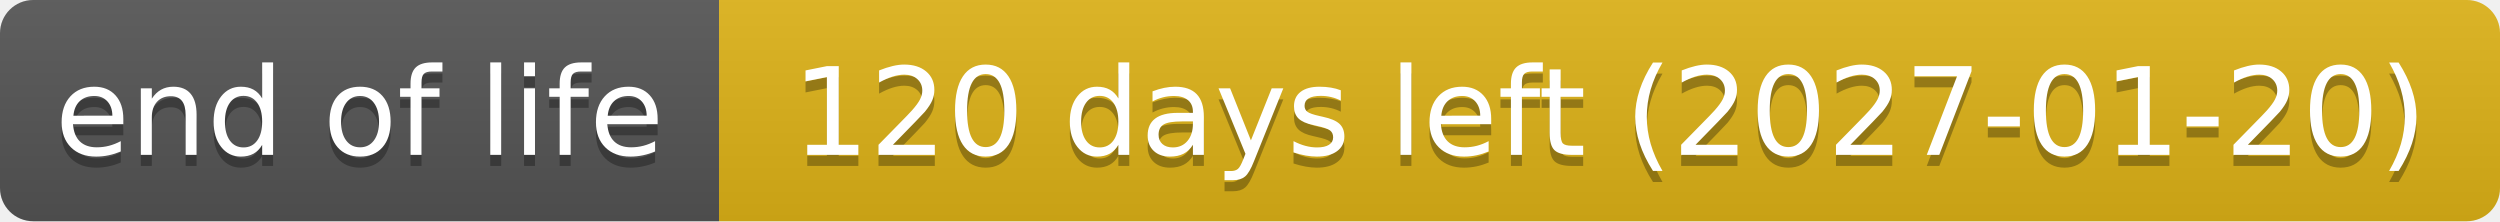
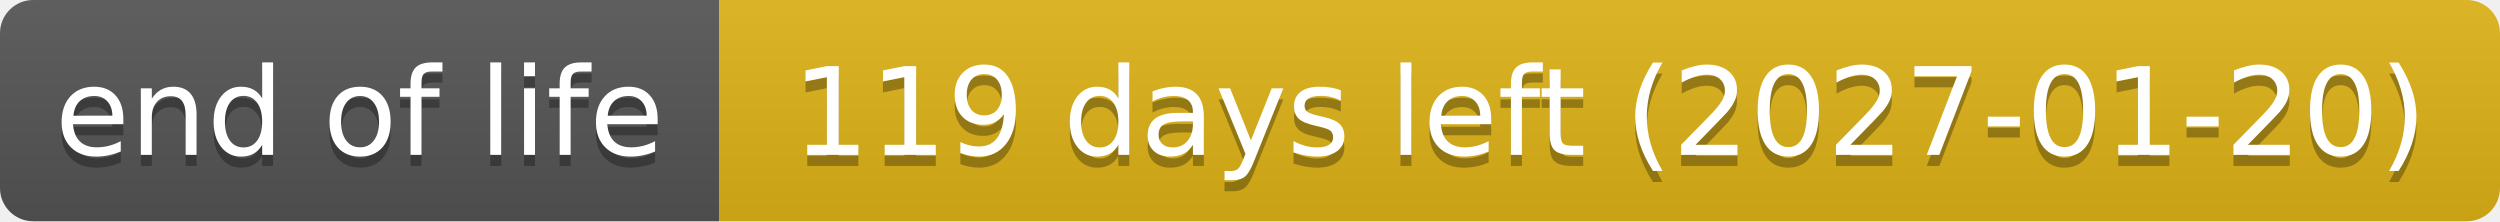
- <svg xmlns="http://www.w3.org/2000/svg" width="226" height="20" role="img" aria-label="end of life: 120 days left (2027-01-20)">
+ <svg xmlns="http://www.w3.org/2000/svg" width="226" height="20" role="img" aria-label="end of life: 119 days left (2027-01-20)">
  <linearGradient id="s" x2="0" y2="100%">
    <stop offset="0" stop-color="#bbb" stop-opacity=".1" />
    <stop offset="1" stop-opacity=".1" />
  </linearGradient>
  <clipPath id="r">
    <rect width="226" height="20" rx="3" fill="#fff" />
  </clipPath>
  <g clip-path="url(#r)">
    <rect width="65" height="20" fill="#555" />
    <rect x="65" width="161" height="20" fill="#dfb317" />
    <rect width="226" height="20" fill="url(#s)" />
  </g>
  <g fill="#fff" text-anchor="middle" font-family="Verdana,Geneva,DejaVu Sans,sans-serif" text-rendering="geometricPrecision" font-size="110">
    <text aria-hidden="true" x="325" y="150" fill="#010101" fill-opacity=".3" transform="scale(.1)" textLength="551">end of life</text>
    <text x="325" y="140" transform="scale(.1)" textLength="551">end of life</text>
-     <text aria-hidden="true" x="1455" y="150" fill="#010101" fill-opacity=".3" transform="scale(.1)" textLength="1511">120 days left (2027-01-20)</text>
-     <text x="1455" y="140" transform="scale(.1)" textLength="1511">120 days left (2027-01-20)</text>
+     <text aria-hidden="true" x="1455" y="150" fill="#010101" fill-opacity=".3" transform="scale(.1)" textLength="1511">119 days left (2027-01-20)</text>
+     <text x="1455" y="140" transform="scale(.1)" textLength="1511">119 days left (2027-01-20)</text>
  </g>
</svg>
